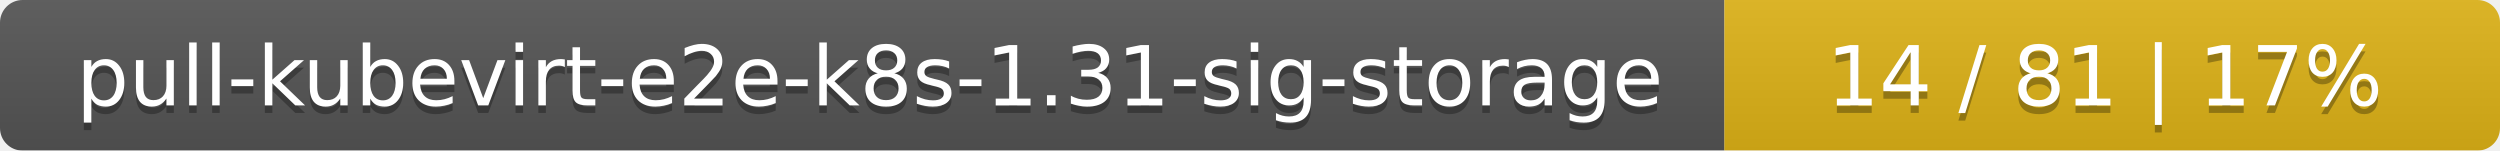
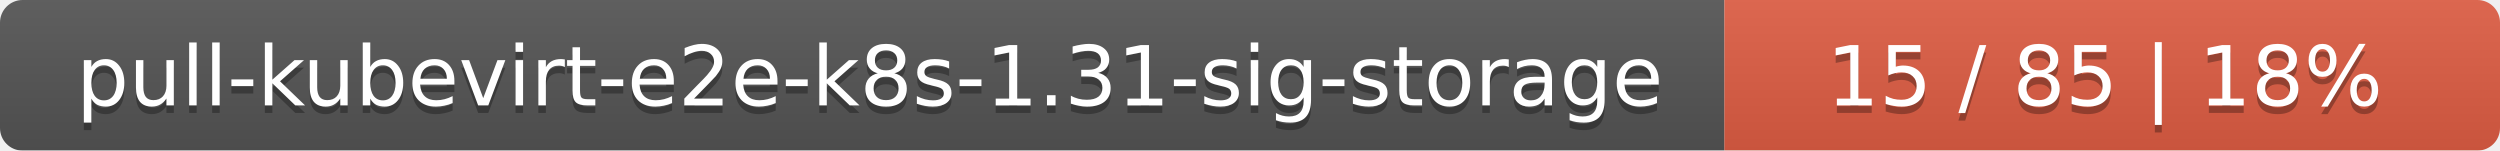
<svg xmlns="http://www.w3.org/2000/svg" width="332" height="20">
  <linearGradient id="smooth" x2="0" y2="100%">
    <stop offset="0" stop-color="#bbb" stop-opacity=".1" />
    <stop offset="1" stop-opacity=".1" />
  </linearGradient>
  <mask id="round">
    <rect width="332" height="20" rx="3" fill="#fff" />
  </mask>
  <g mask="url(#round)">
    <rect width="229" height="20" fill="#555" />
-     <rect x="229" width="103" height="20" fill="#dfb317" />
+     <rect x="229" width="103" height="20" fill="#e05d44" />
    <rect width="332" height="20" fill="url(#smooth)" />
  </g>
  <g fill="#fff" text-anchor="middle" font-family="DejaVu Sans,Verdana,Geneva,sans-serif" font-size="11">
    <text x="115.5" y="15" fill="#010101" fill-opacity=".3">pull-kubevirt-e2e-k8s-1.31-sig-storage</text>
    <text x="115.5" y="14">pull-kubevirt-e2e-k8s-1.31-sig-storage</text>
-     <text x="279.5" y="15" fill="#010101" fill-opacity=".3">14 / 81    |    17%</text>
-     <text x="279.5" y="14">14 / 81    |    17%</text>
+     <text x="279.5" y="15" fill="#010101" fill-opacity=".3">15 / 85    |    18%</text>
+     <text x="279.5" y="14">15 / 85    |    18%</text>
  </g>
</svg>
